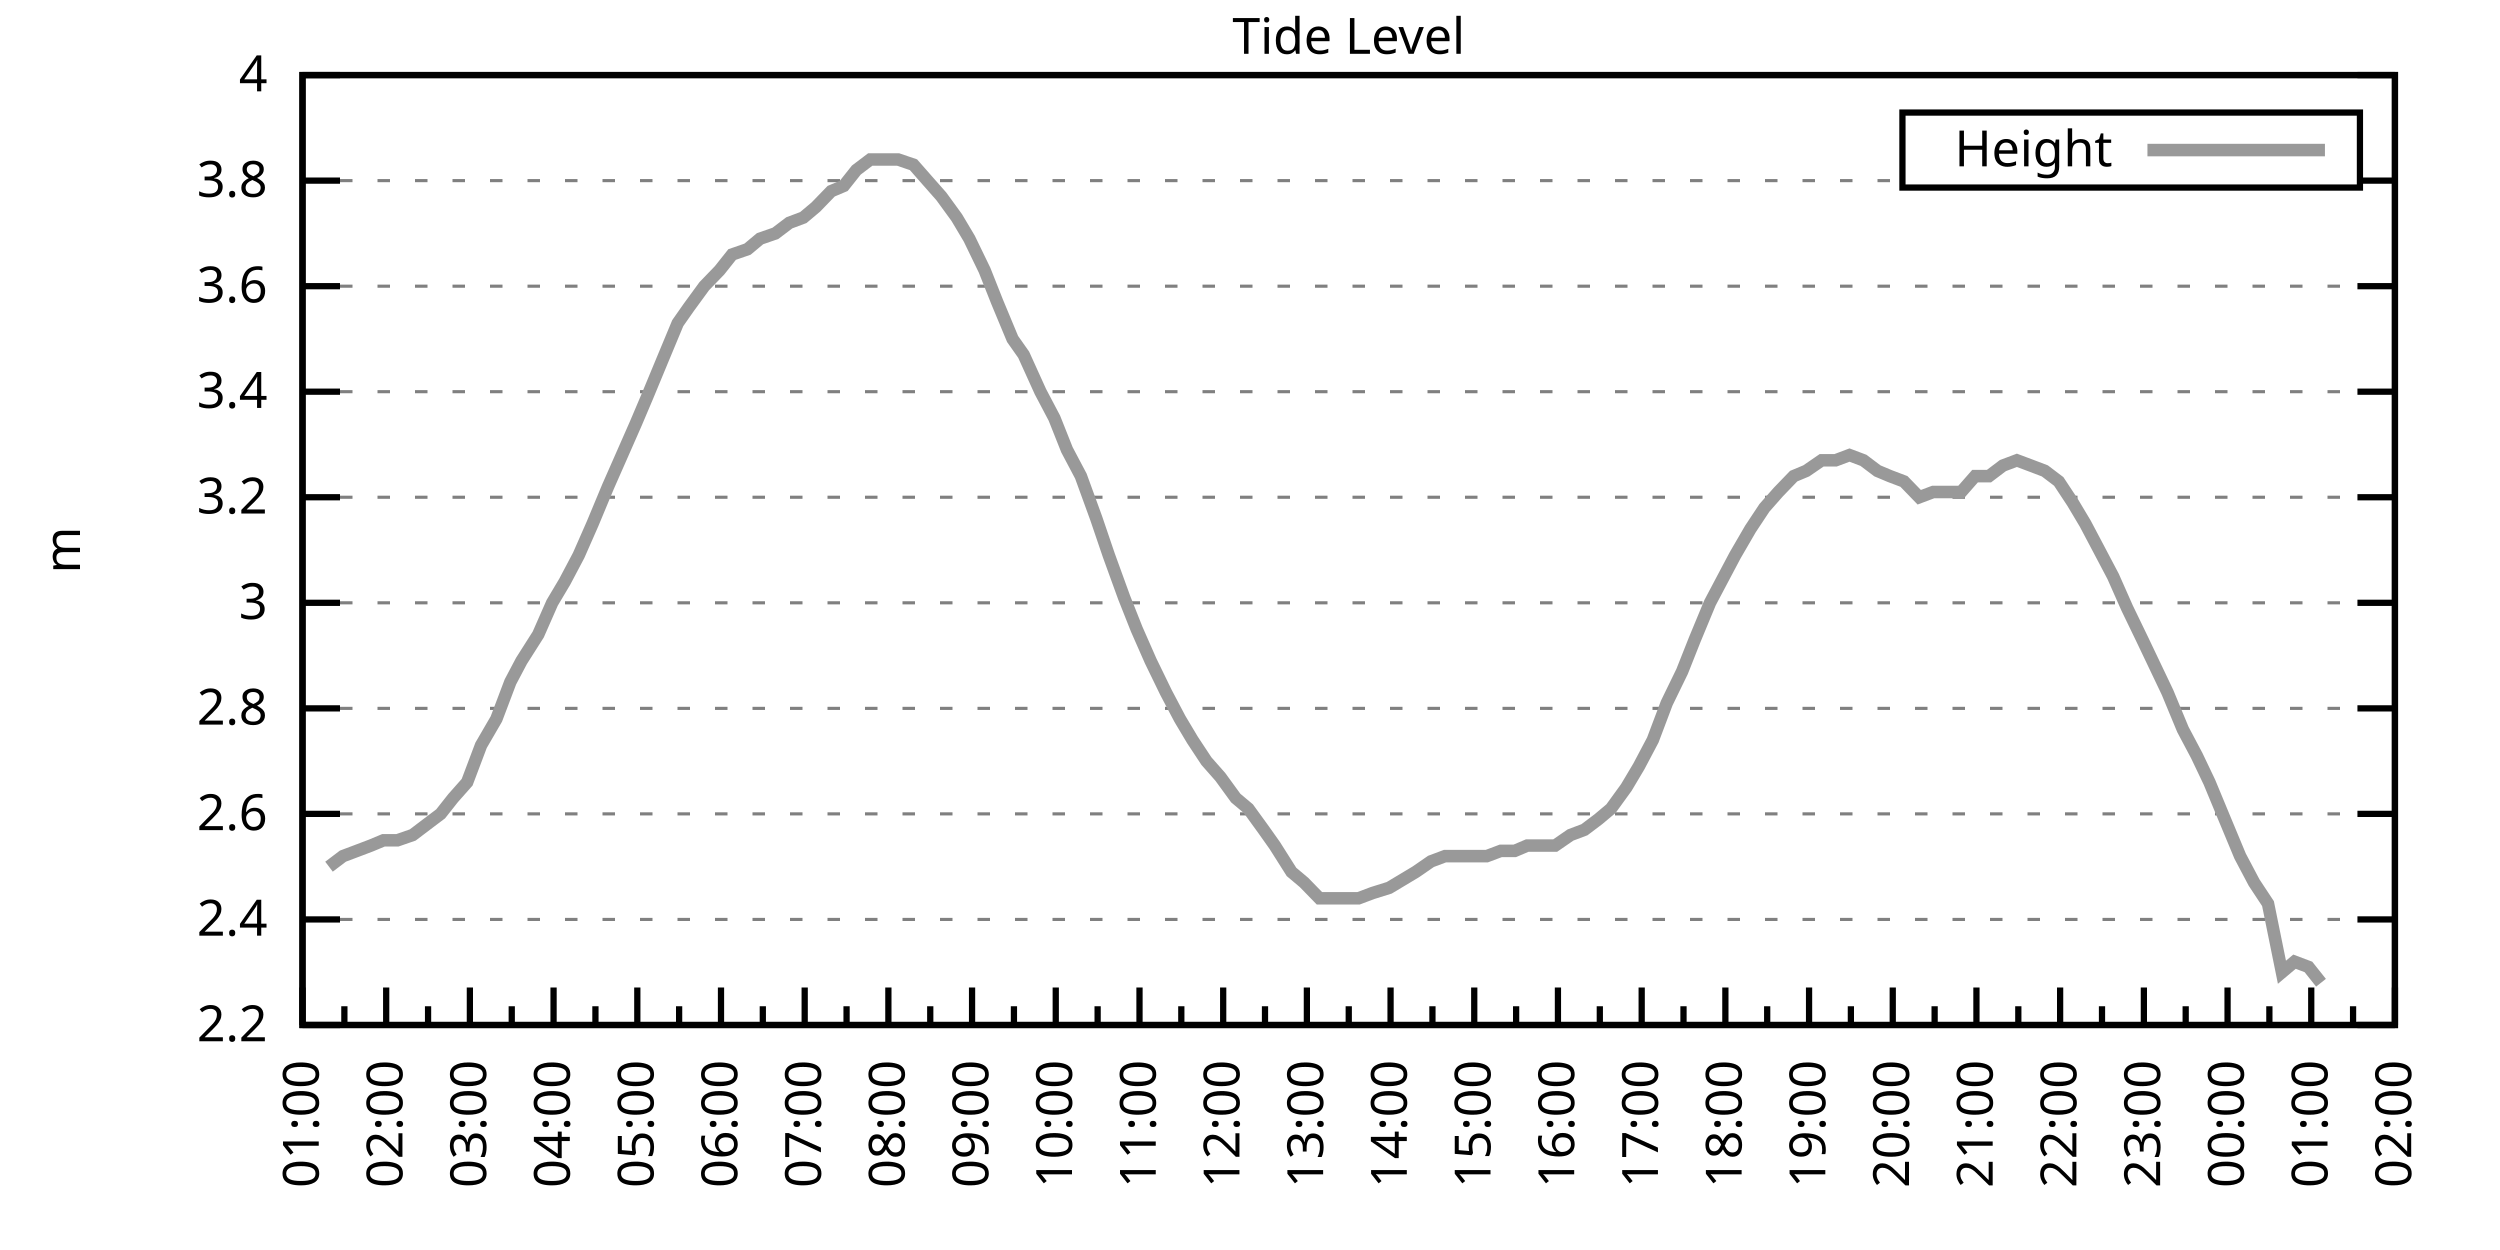
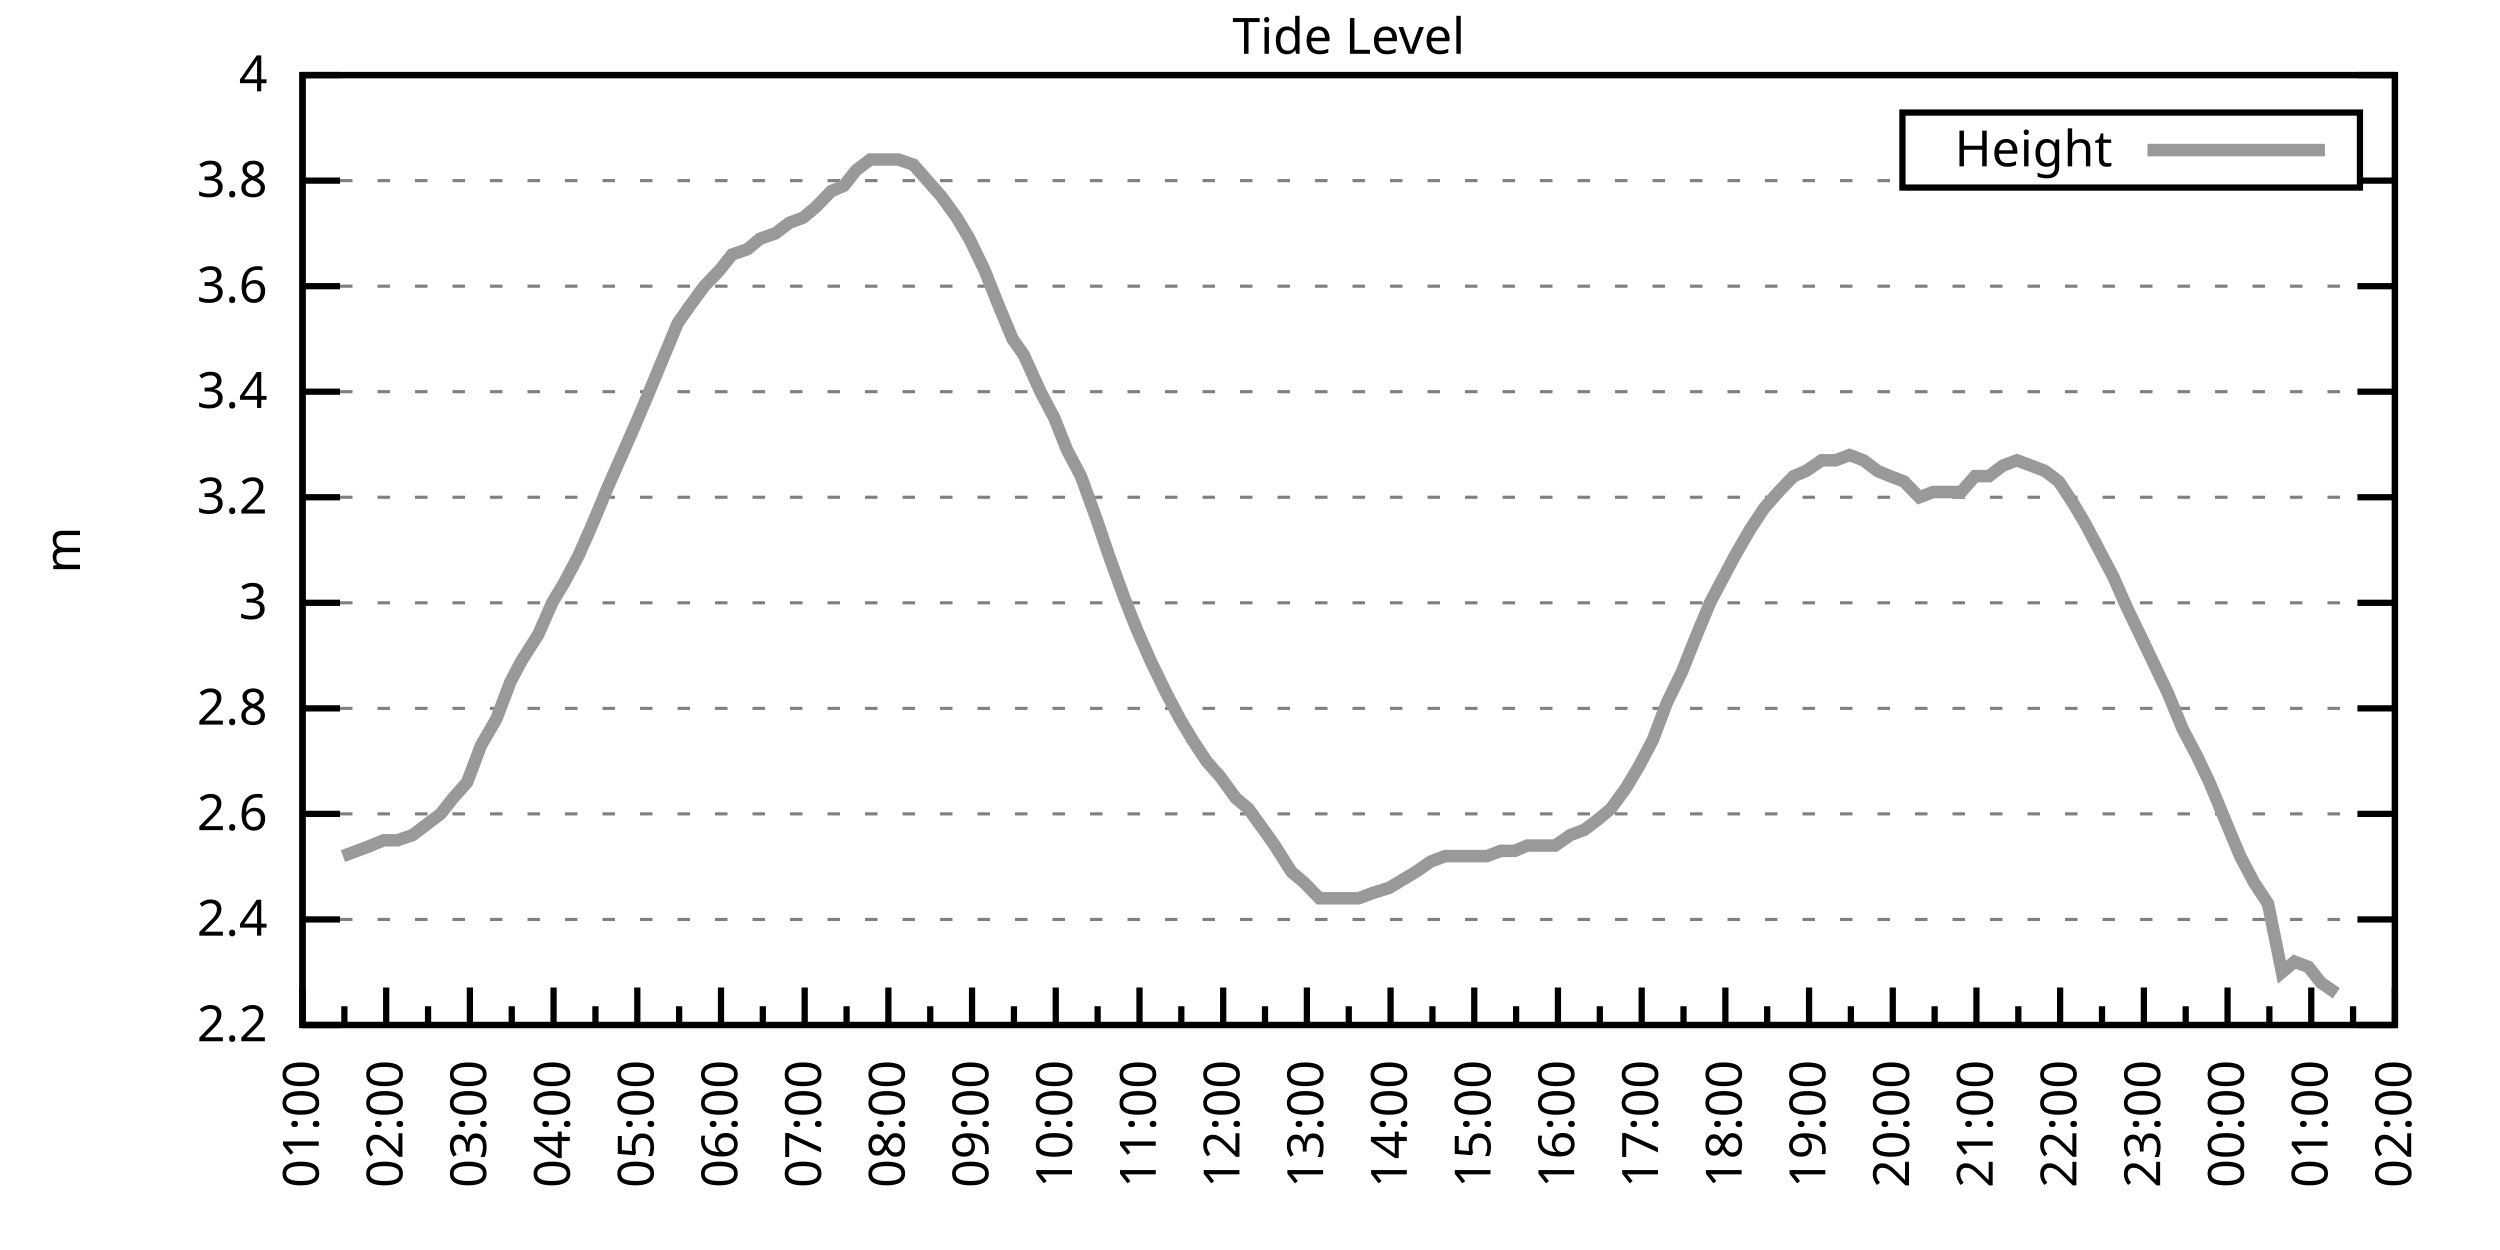
<svg xmlns="http://www.w3.org/2000/svg" xmlns:xlink="http://www.w3.org/1999/xlink" width="400" height="200" viewBox="0 0 400 200">
  <g id="gnuplot_canvas">
    <rect x="0" y="0" width="400" height="200" fill="none" />
    <defs>
      <circle id="gpDot" r="0.5" stroke-width="0.5" stroke="currentColor" />
      <path id="gpPt0" stroke-width="0.333" stroke="currentColor" d="M-1,0 h2 M0,-1 v2" />
      <path id="gpPt1" stroke-width="0.333" stroke="currentColor" d="M-1,-1 L1,1 M1,-1 L-1,1" />
      <path id="gpPt2" stroke-width="0.333" stroke="currentColor" d="M-1,0 L1,0 M0,-1 L0,1 M-1,-1 L1,1 M-1,1 L1,-1" />
      <rect id="gpPt3" stroke-width="0.333" stroke="currentColor" x="-1" y="-1" width="2" height="2" />
      <rect id="gpPt4" stroke-width="0.333" stroke="currentColor" fill="currentColor" x="-1" y="-1" width="2" height="2" />
      <circle id="gpPt5" stroke-width="0.333" stroke="currentColor" cx="0" cy="0" r="1" />
      <use xlink:href="#gpPt5" id="gpPt6" fill="currentColor" stroke="none" />
      <path id="gpPt7" stroke-width="0.333" stroke="currentColor" d="M0,-1.33 L-1.33,0.67 L1.33,0.67 z" />
      <use xlink:href="#gpPt7" id="gpPt8" fill="currentColor" stroke="none" />
      <use xlink:href="#gpPt7" id="gpPt9" stroke="currentColor" transform="rotate(180)" />
      <use xlink:href="#gpPt9" id="gpPt10" fill="currentColor" stroke="none" />
      <use xlink:href="#gpPt3" id="gpPt11" stroke="currentColor" transform="rotate(45)" />
      <use xlink:href="#gpPt11" id="gpPt12" fill="currentColor" stroke="none" />
      <path id="gpPt13" stroke-width="0.333" stroke="currentColor" d="M0,1.330 L1.265,0.411 L0.782,-1.067 L-0.782,-1.076 L-1.265,0.411 z" />
      <use xlink:href="#gpPt13" id="gpPt14" fill="currentColor" stroke="none" />
      <filter id="textbox" filterUnits="objectBoundingBox" x="0" y="0" height="1" width="1">
        <feFlood flood-color="white" flood-opacity="1" result="bgnd" />
        <feComposite in="SourceGraphic" in2="bgnd" operator="atop" />
      </filter>
      <filter id="greybox" filterUnits="objectBoundingBox" x="0" y="0" height="1" width="1">
        <feFlood flood-color="lightgrey" flood-opacity="1" result="grey" />
        <feComposite in="SourceGraphic" in2="grey" operator="atop" />
      </filter>
    </defs>
    <g fill="none" color="white" stroke="currentColor" stroke-width="1.00" stroke-linecap="butt" stroke-linejoin="miter">
</g>
    <g fill="none" color="black" stroke="currentColor" stroke-width="1.00" stroke-linecap="butt" stroke-linejoin="miter">
      <g stroke="none" shape-rendering="crispEdges">
        <polygon fill="rgb(255, 255, 255)" points="48.40,164.00 383.18,164.00 383.18,12.02 48.40,12.02 " />
      </g>
    </g>
    <g fill="none" color="black" stroke="currentColor" stroke-width="1.00" stroke-linecap="butt" stroke-linejoin="miter">
</g>
    <g fill="none" color="black" stroke="black" stroke-width="0.50" stroke-linecap="butt" stroke-linejoin="miter">
</g>
    <g fill="none" color="gray" stroke="currentColor" stroke-width="0.50" stroke-linecap="butt" stroke-linejoin="miter">
      <path stroke="gray" stroke-dasharray="2,4" class="gridline" d="M48.40,164.00 L383.19,164.00  " />
    </g>
    <g fill="none" color="gray" stroke="gray" stroke-width="1.00" stroke-linecap="butt" stroke-linejoin="miter">
</g>
    <g fill="none" color="black" stroke="currentColor" stroke-width="1.00" stroke-linecap="butt" stroke-linejoin="miter">
      <path stroke="black" d="M48.40,164.00 L54.40,164.00 M383.19,164.00 L377.19,164.00  " />
      <g transform="translate(42.80,166.60)" stroke="none" fill="black" font-family="Sans" font-size="8.00" text-anchor="end">
        <text>
          <tspan font-family="Sans"> 2.2</tspan>
        </text>
      </g>
    </g>
    <g fill="none" color="black" stroke="currentColor" stroke-width="1.00" stroke-linecap="butt" stroke-linejoin="miter">
</g>
    <g fill="none" color="black" stroke="black" stroke-width="0.50" stroke-linecap="butt" stroke-linejoin="miter">
</g>
    <g fill="none" color="gray" stroke="currentColor" stroke-width="0.50" stroke-linecap="butt" stroke-linejoin="miter">
      <path stroke="gray" stroke-dasharray="2,4" class="gridline" d="M48.40,147.11 L383.19,147.11  " />
    </g>
    <g fill="none" color="gray" stroke="gray" stroke-width="1.00" stroke-linecap="butt" stroke-linejoin="miter">
</g>
    <g fill="none" color="black" stroke="currentColor" stroke-width="1.00" stroke-linecap="butt" stroke-linejoin="miter">
      <path stroke="black" d="M48.40,147.11 L54.40,147.11 M383.19,147.11 L377.19,147.11  " />
      <g transform="translate(42.80,149.71)" stroke="none" fill="black" font-family="Sans" font-size="8.00" text-anchor="end">
        <text>
          <tspan font-family="Sans"> 2.4</tspan>
        </text>
      </g>
    </g>
    <g fill="none" color="black" stroke="currentColor" stroke-width="1.00" stroke-linecap="butt" stroke-linejoin="miter">
</g>
    <g fill="none" color="black" stroke="black" stroke-width="0.50" stroke-linecap="butt" stroke-linejoin="miter">
</g>
    <g fill="none" color="gray" stroke="currentColor" stroke-width="0.50" stroke-linecap="butt" stroke-linejoin="miter">
      <path stroke="gray" stroke-dasharray="2,4" class="gridline" d="M48.40,130.22 L383.19,130.22  " />
    </g>
    <g fill="none" color="gray" stroke="gray" stroke-width="1.00" stroke-linecap="butt" stroke-linejoin="miter">
</g>
    <g fill="none" color="black" stroke="currentColor" stroke-width="1.00" stroke-linecap="butt" stroke-linejoin="miter">
      <path stroke="black" d="M48.40,130.22 L54.40,130.22 M383.19,130.22 L377.19,130.22  " />
      <g transform="translate(42.80,132.82)" stroke="none" fill="black" font-family="Sans" font-size="8.00" text-anchor="end">
        <text>
          <tspan font-family="Sans"> 2.6</tspan>
        </text>
      </g>
    </g>
    <g fill="none" color="black" stroke="currentColor" stroke-width="1.00" stroke-linecap="butt" stroke-linejoin="miter">
</g>
    <g fill="none" color="black" stroke="black" stroke-width="0.50" stroke-linecap="butt" stroke-linejoin="miter">
</g>
    <g fill="none" color="gray" stroke="currentColor" stroke-width="0.50" stroke-linecap="butt" stroke-linejoin="miter">
      <path stroke="gray" stroke-dasharray="2,4" class="gridline" d="M48.40,113.34 L383.19,113.34  " />
    </g>
    <g fill="none" color="gray" stroke="gray" stroke-width="1.00" stroke-linecap="butt" stroke-linejoin="miter">
</g>
    <g fill="none" color="black" stroke="currentColor" stroke-width="1.00" stroke-linecap="butt" stroke-linejoin="miter">
      <path stroke="black" d="M48.40,113.34 L54.40,113.34 M383.19,113.34 L377.19,113.34  " />
      <g transform="translate(42.80,115.94)" stroke="none" fill="black" font-family="Sans" font-size="8.00" text-anchor="end">
        <text>
          <tspan font-family="Sans"> 2.8</tspan>
        </text>
      </g>
    </g>
    <g fill="none" color="black" stroke="currentColor" stroke-width="1.00" stroke-linecap="butt" stroke-linejoin="miter">
</g>
    <g fill="none" color="black" stroke="black" stroke-width="0.50" stroke-linecap="butt" stroke-linejoin="miter">
</g>
    <g fill="none" color="gray" stroke="currentColor" stroke-width="0.50" stroke-linecap="butt" stroke-linejoin="miter">
      <path stroke="gray" stroke-dasharray="2,4" class="gridline" d="M48.40,96.45 L383.19,96.45  " />
    </g>
    <g fill="none" color="gray" stroke="gray" stroke-width="1.00" stroke-linecap="butt" stroke-linejoin="miter">
</g>
    <g fill="none" color="black" stroke="currentColor" stroke-width="1.00" stroke-linecap="butt" stroke-linejoin="miter">
      <path stroke="black" d="M48.40,96.45 L54.40,96.45 M383.19,96.45 L377.19,96.45  " />
      <g transform="translate(42.80,99.05)" stroke="none" fill="black" font-family="Sans" font-size="8.00" text-anchor="end">
        <text>
          <tspan font-family="Sans"> 3</tspan>
        </text>
      </g>
    </g>
    <g fill="none" color="black" stroke="currentColor" stroke-width="1.00" stroke-linecap="butt" stroke-linejoin="miter">
</g>
    <g fill="none" color="black" stroke="black" stroke-width="0.50" stroke-linecap="butt" stroke-linejoin="miter">
</g>
    <g fill="none" color="gray" stroke="currentColor" stroke-width="0.50" stroke-linecap="butt" stroke-linejoin="miter">
      <path stroke="gray" stroke-dasharray="2,4" class="gridline" d="M48.40,79.56 L383.19,79.56  " />
    </g>
    <g fill="none" color="gray" stroke="gray" stroke-width="1.00" stroke-linecap="butt" stroke-linejoin="miter">
</g>
    <g fill="none" color="black" stroke="currentColor" stroke-width="1.00" stroke-linecap="butt" stroke-linejoin="miter">
      <path stroke="black" d="M48.40,79.56 L54.40,79.56 M383.19,79.56 L377.19,79.56  " />
      <g transform="translate(42.80,82.16)" stroke="none" fill="black" font-family="Sans" font-size="8.00" text-anchor="end">
        <text>
          <tspan font-family="Sans"> 3.2</tspan>
        </text>
      </g>
    </g>
    <g fill="none" color="black" stroke="currentColor" stroke-width="1.00" stroke-linecap="butt" stroke-linejoin="miter">
</g>
    <g fill="none" color="black" stroke="black" stroke-width="0.50" stroke-linecap="butt" stroke-linejoin="miter">
</g>
    <g fill="none" color="gray" stroke="currentColor" stroke-width="0.50" stroke-linecap="butt" stroke-linejoin="miter">
      <path stroke="gray" stroke-dasharray="2,4" class="gridline" d="M48.40,62.67 L383.19,62.67  " />
    </g>
    <g fill="none" color="gray" stroke="gray" stroke-width="1.00" stroke-linecap="butt" stroke-linejoin="miter">
</g>
    <g fill="none" color="black" stroke="currentColor" stroke-width="1.00" stroke-linecap="butt" stroke-linejoin="miter">
      <path stroke="black" d="M48.40,62.67 L54.40,62.67 M383.19,62.67 L377.19,62.67  " />
      <g transform="translate(42.80,65.27)" stroke="none" fill="black" font-family="Sans" font-size="8.00" text-anchor="end">
        <text>
          <tspan font-family="Sans"> 3.4</tspan>
        </text>
      </g>
    </g>
    <g fill="none" color="black" stroke="currentColor" stroke-width="1.00" stroke-linecap="butt" stroke-linejoin="miter">
</g>
    <g fill="none" color="black" stroke="black" stroke-width="0.50" stroke-linecap="butt" stroke-linejoin="miter">
</g>
    <g fill="none" color="gray" stroke="currentColor" stroke-width="0.50" stroke-linecap="butt" stroke-linejoin="miter">
      <path stroke="gray" stroke-dasharray="2,4" class="gridline" d="M48.40,45.79 L383.19,45.79  " />
    </g>
    <g fill="none" color="gray" stroke="gray" stroke-width="1.00" stroke-linecap="butt" stroke-linejoin="miter">
</g>
    <g fill="none" color="black" stroke="currentColor" stroke-width="1.00" stroke-linecap="butt" stroke-linejoin="miter">
      <path stroke="black" d="M48.40,45.79 L54.40,45.79 M383.19,45.79 L377.19,45.79  " />
      <g transform="translate(42.80,48.39)" stroke="none" fill="black" font-family="Sans" font-size="8.00" text-anchor="end">
        <text>
          <tspan font-family="Sans"> 3.6</tspan>
        </text>
      </g>
    </g>
    <g fill="none" color="black" stroke="currentColor" stroke-width="1.00" stroke-linecap="butt" stroke-linejoin="miter">
</g>
    <g fill="none" color="black" stroke="black" stroke-width="0.50" stroke-linecap="butt" stroke-linejoin="miter">
</g>
    <g fill="none" color="gray" stroke="currentColor" stroke-width="0.50" stroke-linecap="butt" stroke-linejoin="miter">
      <path stroke="gray" stroke-dasharray="2,4" class="gridline" d="M48.40,28.90 L304.39,28.90 M377.59,28.90 L383.19,28.90  " />
    </g>
    <g fill="none" color="gray" stroke="gray" stroke-width="1.00" stroke-linecap="butt" stroke-linejoin="miter">
</g>
    <g fill="none" color="black" stroke="currentColor" stroke-width="1.00" stroke-linecap="butt" stroke-linejoin="miter">
      <path stroke="black" d="M48.40,28.90 L54.40,28.90 M383.19,28.90 L377.19,28.90  " />
      <g transform="translate(42.80,31.50)" stroke="none" fill="black" font-family="Sans" font-size="8.00" text-anchor="end">
        <text>
          <tspan font-family="Sans"> 3.8</tspan>
        </text>
      </g>
    </g>
    <g fill="none" color="black" stroke="currentColor" stroke-width="1.00" stroke-linecap="butt" stroke-linejoin="miter">
</g>
    <g fill="none" color="black" stroke="black" stroke-width="0.50" stroke-linecap="butt" stroke-linejoin="miter">
</g>
    <g fill="none" color="gray" stroke="currentColor" stroke-width="0.50" stroke-linecap="butt" stroke-linejoin="miter">
      <path stroke="gray" stroke-dasharray="2,4" class="gridline" d="M48.40,12.01 L383.19,12.01  " />
    </g>
    <g fill="none" color="gray" stroke="gray" stroke-width="1.00" stroke-linecap="butt" stroke-linejoin="miter">
</g>
    <g fill="none" color="black" stroke="currentColor" stroke-width="1.00" stroke-linecap="butt" stroke-linejoin="miter">
      <path stroke="black" d="M48.40,12.01 L54.40,12.01 M383.19,12.01 L377.19,12.01  " />
      <g transform="translate(42.80,14.61)" stroke="none" fill="black" font-family="Sans" font-size="8.00" text-anchor="end">
        <text>
          <tspan font-family="Sans"> 4</tspan>
        </text>
      </g>
    </g>
    <g fill="none" color="black" stroke="currentColor" stroke-width="1.00" stroke-linecap="butt" stroke-linejoin="miter">
      <path stroke="black" d="M48.40,164.00 L48.40,158.00  " />
      <g transform="translate(51.00,169.60) rotate(270)" stroke="none" fill="black" font-family="Sans" font-size="8.00" text-anchor="end">
        <text>
          <tspan font-family="Sans">01:00</tspan>
        </text>
      </g>
    </g>
    <g fill="none" color="black" stroke="currentColor" stroke-width="1.00" stroke-linecap="butt" stroke-linejoin="miter">
      <path stroke="black" d="M55.10,164.00 L55.10,161.00 M61.79,164.00 L61.79,158.00  " />
      <g transform="translate(64.39,169.60) rotate(270)" stroke="none" fill="black" font-family="Sans" font-size="8.00" text-anchor="end">
        <text>
          <tspan font-family="Sans">02:00</tspan>
        </text>
      </g>
    </g>
    <g fill="none" color="black" stroke="currentColor" stroke-width="1.00" stroke-linecap="butt" stroke-linejoin="miter">
      <path stroke="black" d="M68.49,164.00 L68.49,161.00 M75.18,164.00 L75.18,158.00  " />
      <g transform="translate(77.78,169.60) rotate(270)" stroke="none" fill="black" font-family="Sans" font-size="8.00" text-anchor="end">
        <text>
          <tspan font-family="Sans">03:00</tspan>
        </text>
      </g>
    </g>
    <g fill="none" color="black" stroke="currentColor" stroke-width="1.00" stroke-linecap="butt" stroke-linejoin="miter">
      <path stroke="black" d="M81.88,164.00 L81.88,161.00 M88.57,164.00 L88.57,158.00  " />
      <g transform="translate(91.17,169.60) rotate(270)" stroke="none" fill="black" font-family="Sans" font-size="8.00" text-anchor="end">
        <text>
          <tspan font-family="Sans">04:00</tspan>
        </text>
      </g>
    </g>
    <g fill="none" color="black" stroke="currentColor" stroke-width="1.00" stroke-linecap="butt" stroke-linejoin="miter">
      <path stroke="black" d="M95.27,164.00 L95.27,161.00 M101.97,164.00 L101.97,158.00  " />
      <g transform="translate(104.57,169.60) rotate(270)" stroke="none" fill="black" font-family="Sans" font-size="8.00" text-anchor="end">
        <text>
          <tspan font-family="Sans">05:00</tspan>
        </text>
      </g>
    </g>
    <g fill="none" color="black" stroke="currentColor" stroke-width="1.00" stroke-linecap="butt" stroke-linejoin="miter">
      <path stroke="black" d="M108.66,164.00 L108.66,161.00 M115.36,164.00 L115.36,158.00  " />
      <g transform="translate(117.96,169.60) rotate(270)" stroke="none" fill="black" font-family="Sans" font-size="8.00" text-anchor="end">
        <text>
          <tspan font-family="Sans">06:00</tspan>
        </text>
      </g>
    </g>
    <g fill="none" color="black" stroke="currentColor" stroke-width="1.00" stroke-linecap="butt" stroke-linejoin="miter">
      <path stroke="black" d="M122.05,164.00 L122.05,161.00 M128.75,164.00 L128.75,158.00  " />
      <g transform="translate(131.35,169.60) rotate(270)" stroke="none" fill="black" font-family="Sans" font-size="8.00" text-anchor="end">
        <text>
          <tspan font-family="Sans">07:00</tspan>
        </text>
      </g>
    </g>
    <g fill="none" color="black" stroke="currentColor" stroke-width="1.00" stroke-linecap="butt" stroke-linejoin="miter">
      <path stroke="black" d="M135.45,164.00 L135.45,161.00 M142.14,164.00 L142.14,158.00  " />
      <g transform="translate(144.74,169.60) rotate(270)" stroke="none" fill="black" font-family="Sans" font-size="8.00" text-anchor="end">
        <text>
          <tspan font-family="Sans">08:00</tspan>
        </text>
      </g>
    </g>
    <g fill="none" color="black" stroke="currentColor" stroke-width="1.00" stroke-linecap="butt" stroke-linejoin="miter">
      <path stroke="black" d="M148.84,164.00 L148.84,161.00 M155.53,164.00 L155.53,158.00  " />
      <g transform="translate(158.13,169.60) rotate(270)" stroke="none" fill="black" font-family="Sans" font-size="8.00" text-anchor="end">
        <text>
          <tspan font-family="Sans">09:00</tspan>
        </text>
      </g>
    </g>
    <g fill="none" color="black" stroke="currentColor" stroke-width="1.00" stroke-linecap="butt" stroke-linejoin="miter">
      <path stroke="black" d="M162.23,164.00 L162.23,161.00 M168.92,164.00 L168.92,158.00  " />
      <g transform="translate(171.52,169.60) rotate(270)" stroke="none" fill="black" font-family="Sans" font-size="8.00" text-anchor="end">
        <text>
          <tspan font-family="Sans">10:00</tspan>
        </text>
      </g>
    </g>
    <g fill="none" color="black" stroke="currentColor" stroke-width="1.00" stroke-linecap="butt" stroke-linejoin="miter">
      <path stroke="black" d="M175.62,164.00 L175.62,161.00 M182.32,164.00 L182.32,158.00  " />
      <g transform="translate(184.92,169.60) rotate(270)" stroke="none" fill="black" font-family="Sans" font-size="8.00" text-anchor="end">
        <text>
          <tspan font-family="Sans">11:00</tspan>
        </text>
      </g>
    </g>
    <g fill="none" color="black" stroke="currentColor" stroke-width="1.00" stroke-linecap="butt" stroke-linejoin="miter">
      <path stroke="black" d="M189.01,164.00 L189.01,161.00 M195.71,164.00 L195.71,158.00  " />
      <g transform="translate(198.31,169.60) rotate(270)" stroke="none" fill="black" font-family="Sans" font-size="8.00" text-anchor="end">
        <text>
          <tspan font-family="Sans">12:00</tspan>
        </text>
      </g>
    </g>
    <g fill="none" color="black" stroke="currentColor" stroke-width="1.00" stroke-linecap="butt" stroke-linejoin="miter">
      <path stroke="black" d="M202.40,164.00 L202.40,161.00 M209.10,164.00 L209.10,158.00  " />
      <g transform="translate(211.70,169.60) rotate(270)" stroke="none" fill="black" font-family="Sans" font-size="8.00" text-anchor="end">
        <text>
          <tspan font-family="Sans">13:00</tspan>
        </text>
      </g>
    </g>
    <g fill="none" color="black" stroke="currentColor" stroke-width="1.00" stroke-linecap="butt" stroke-linejoin="miter">
      <path stroke="black" d="M215.80,164.00 L215.80,161.00 M222.49,164.00 L222.49,158.00  " />
      <g transform="translate(225.09,169.60) rotate(270)" stroke="none" fill="black" font-family="Sans" font-size="8.00" text-anchor="end">
        <text>
          <tspan font-family="Sans">14:00</tspan>
        </text>
      </g>
    </g>
    <g fill="none" color="black" stroke="currentColor" stroke-width="1.00" stroke-linecap="butt" stroke-linejoin="miter">
      <path stroke="black" d="M229.19,164.00 L229.19,161.00 M235.88,164.00 L235.88,158.00  " />
      <g transform="translate(238.48,169.60) rotate(270)" stroke="none" fill="black" font-family="Sans" font-size="8.00" text-anchor="end">
        <text>
          <tspan font-family="Sans">15:00</tspan>
        </text>
      </g>
    </g>
    <g fill="none" color="black" stroke="currentColor" stroke-width="1.00" stroke-linecap="butt" stroke-linejoin="miter">
      <path stroke="black" d="M242.58,164.00 L242.58,161.00 M249.27,164.00 L249.27,158.00  " />
      <g transform="translate(251.87,169.60) rotate(270)" stroke="none" fill="black" font-family="Sans" font-size="8.00" text-anchor="end">
        <text>
          <tspan font-family="Sans">16:00</tspan>
        </text>
      </g>
    </g>
    <g fill="none" color="black" stroke="currentColor" stroke-width="1.00" stroke-linecap="butt" stroke-linejoin="miter">
      <path stroke="black" d="M255.97,164.00 L255.97,161.00 M262.67,164.00 L262.67,158.00  " />
      <g transform="translate(265.27,169.60) rotate(270)" stroke="none" fill="black" font-family="Sans" font-size="8.00" text-anchor="end">
        <text>
          <tspan font-family="Sans">17:00</tspan>
        </text>
      </g>
    </g>
    <g fill="none" color="black" stroke="currentColor" stroke-width="1.00" stroke-linecap="butt" stroke-linejoin="miter">
      <path stroke="black" d="M269.36,164.00 L269.36,161.00 M276.06,164.00 L276.06,158.00  " />
      <g transform="translate(278.66,169.60) rotate(270)" stroke="none" fill="black" font-family="Sans" font-size="8.00" text-anchor="end">
        <text>
          <tspan font-family="Sans">18:00</tspan>
        </text>
      </g>
    </g>
    <g fill="none" color="black" stroke="currentColor" stroke-width="1.00" stroke-linecap="butt" stroke-linejoin="miter">
      <path stroke="black" d="M282.75,164.00 L282.75,161.00 M289.45,164.00 L289.45,158.00  " />
      <g transform="translate(292.05,169.60) rotate(270)" stroke="none" fill="black" font-family="Sans" font-size="8.00" text-anchor="end">
        <text>
          <tspan font-family="Sans">19:00</tspan>
        </text>
      </g>
    </g>
    <g fill="none" color="black" stroke="currentColor" stroke-width="1.00" stroke-linecap="butt" stroke-linejoin="miter">
      <path stroke="black" d="M296.14,164.00 L296.14,161.00 M302.84,164.00 L302.84,158.00  " />
      <g transform="translate(305.44,169.60) rotate(270)" stroke="none" fill="black" font-family="Sans" font-size="8.00" text-anchor="end">
        <text>
          <tspan font-family="Sans">20:00</tspan>
        </text>
      </g>
    </g>
    <g fill="none" color="black" stroke="currentColor" stroke-width="1.00" stroke-linecap="butt" stroke-linejoin="miter">
      <path stroke="black" d="M309.54,164.00 L309.54,161.00 M316.23,164.00 L316.23,158.00  " />
      <g transform="translate(318.83,169.60) rotate(270)" stroke="none" fill="black" font-family="Sans" font-size="8.00" text-anchor="end">
        <text>
          <tspan font-family="Sans">21:00</tspan>
        </text>
      </g>
    </g>
    <g fill="none" color="black" stroke="currentColor" stroke-width="1.00" stroke-linecap="butt" stroke-linejoin="miter">
      <path stroke="black" d="M322.93,164.00 L322.93,161.00 M329.62,164.00 L329.62,158.00  " />
      <g transform="translate(332.22,169.60) rotate(270)" stroke="none" fill="black" font-family="Sans" font-size="8.00" text-anchor="end">
        <text>
          <tspan font-family="Sans">22:00</tspan>
        </text>
      </g>
    </g>
    <g fill="none" color="black" stroke="currentColor" stroke-width="1.00" stroke-linecap="butt" stroke-linejoin="miter">
      <path stroke="black" d="M336.32,164.00 L336.32,161.00 M343.02,164.00 L343.02,158.00  " />
      <g transform="translate(345.62,169.60) rotate(270)" stroke="none" fill="black" font-family="Sans" font-size="8.00" text-anchor="end">
        <text>
          <tspan font-family="Sans">23:00</tspan>
        </text>
      </g>
    </g>
    <g fill="none" color="black" stroke="currentColor" stroke-width="1.00" stroke-linecap="butt" stroke-linejoin="miter">
      <path stroke="black" d="M349.71,164.00 L349.71,161.00 M356.41,164.00 L356.41,158.00  " />
      <g transform="translate(359.01,169.60) rotate(270)" stroke="none" fill="black" font-family="Sans" font-size="8.00" text-anchor="end">
        <text>
          <tspan font-family="Sans">00:00</tspan>
        </text>
      </g>
    </g>
    <g fill="none" color="black" stroke="currentColor" stroke-width="1.00" stroke-linecap="butt" stroke-linejoin="miter">
      <path stroke="black" d="M363.10,164.00 L363.10,161.00 M369.80,164.00 L369.80,158.00  " />
      <g transform="translate(372.40,169.60) rotate(270)" stroke="none" fill="black" font-family="Sans" font-size="8.00" text-anchor="end">
        <text>
          <tspan font-family="Sans">01:00</tspan>
        </text>
      </g>
    </g>
    <g fill="none" color="black" stroke="currentColor" stroke-width="1.00" stroke-linecap="butt" stroke-linejoin="miter">
      <path stroke="black" d="M376.49,164.00 L376.49,161.00 M383.19,164.00 L383.19,158.00  " />
      <g transform="translate(385.79,169.60) rotate(270)" stroke="none" fill="black" font-family="Sans" font-size="8.00" text-anchor="end">
        <text>
          <tspan font-family="Sans">02:00</tspan>
        </text>
      </g>
    </g>
    <g fill="none" color="black" stroke="currentColor" stroke-width="1.00" stroke-linecap="butt" stroke-linejoin="miter">
</g>
    <g fill="none" color="black" stroke="currentColor" stroke-width="1.00" stroke-linecap="butt" stroke-linejoin="miter">
      <path stroke="black" d="M48.40,12.01 L48.40,164.00 L383.19,164.00 L383.19,12.01 L48.40,12.01 Z  " />
    </g>
    <g fill="none" color="black" stroke="currentColor" stroke-width="1.00" stroke-linecap="butt" stroke-linejoin="miter">
      <g transform="translate(12.80,88.01) rotate(270)" stroke="none" fill="black" font-family="Sans" font-size="8.00" text-anchor="middle">
        <text>
          <tspan font-family="Sans">m</tspan>
        </text>
      </g>
    </g>
    <g fill="none" color="black" stroke="currentColor" stroke-width="1.00" stroke-linecap="butt" stroke-linejoin="miter">
</g>
    <g fill="none" color="black" stroke="currentColor" stroke-width="1.00" stroke-linecap="butt" stroke-linejoin="miter">
      <path stroke="black" d="M304.39,30.01 L304.39,18.01 L377.59,18.01 L377.59,30.01 L304.39,30.01 Z  " />
    </g>
    <g id="Tide_level_plot_1">
      <g fill="none" color="white" stroke="black" stroke-width="2.00" stroke-linecap="butt" stroke-linejoin="miter">
</g>
      <g fill="none" color="black" stroke="currentColor" stroke-width="2.00" stroke-linecap="butt" stroke-linejoin="miter">
        <g transform="translate(337.99,26.61)" stroke="none" fill="black" font-family="Sans" font-size="8.00" text-anchor="end">
          <text>
            <tspan font-family="Sans">Height</tspan>
          </text>
        </g>
      </g>
      <g fill="none" color="black" stroke="currentColor" stroke-width="2.00" stroke-linecap="butt" stroke-linejoin="miter">
-         <path stroke="rgb(153, 153, 153)" d="M343.59,24.01 L371.99,24.01 M52.64,138.67 L54.87,136.98 L57.10,136.14 L59.34,135.29 L61.35,134.45 L63.58,134.45   L66.03,133.60 L68.26,131.91 L70.50,130.22 L72.50,127.69 L74.74,125.16 L76.97,119.25 L79.42,115.03 L81.66,109.11   L83.44,105.74 L86.12,101.52 L88.35,96.45 L90.36,93.07 L92.59,88.85 L94.82,83.78 L97.28,77.87 L99.51,72.81   L101.74,67.74 L103.53,63.52 L105.98,57.61 L108.44,51.70 L110.22,49.16 L112.68,45.79 L115.13,43.25 L117.14,40.72   L119.60,39.87 L121.61,38.19 L124.06,37.34 L126.29,35.65 L128.53,34.81 L130.54,33.12 L132.99,30.59 L135.00,29.74   L137.01,27.21 L139.24,25.52 L141.92,25.52 L143.70,25.52 L146.16,26.36 L148.39,28.90 L150.62,31.43 L153.08,34.81   L155.09,38.19 L157.54,43.25 L159.55,48.32 L162.01,54.23 L163.79,56.76 L166.47,62.67 L168.70,66.90 L170.71,71.96   L172.94,76.18 L175.40,82.94 L177.41,88.85 L179.86,95.60 L181.87,100.67 L184.10,105.74 L186.56,110.80 L188.79,115.03   L190.80,118.40 L193.03,121.78 L195.26,124.31 L197.72,127.69 L199.73,129.38 L202.18,132.76 L203.97,135.29 L206.64,139.51   L208.65,141.20 L211.11,143.73 L213.12,143.73 L215.57,143.73 L217.36,143.73 L219.59,142.89 L222.27,142.05 L226.51,139.51   L228.96,137.82 L231.20,136.98 L233.20,136.98 L235.66,136.98 L237.89,136.98 L240.12,136.14 L242.36,136.14 L244.36,135.29   L246.60,135.29 L248.83,135.29 L251.28,133.60 L253.51,132.76 L255.75,131.07 L257.76,129.38 L260.21,126.00 L262.22,122.62   L264.45,118.40 L266.68,112.49 L269.14,107.43 L271.15,102.36 L273.60,96.45 L275.83,92.23 L277.62,88.85 L280.07,84.63   L282.31,81.25 L284.54,78.72 L286.99,76.18 L289.00,75.34 L291.46,73.65 L293.69,73.65 L295.92,72.81 L298.15,73.65   L300.39,75.34 L302.39,76.18 L304.63,77.03 L307.08,79.56 L309.31,78.72 L311.54,78.72 L313.78,78.72 L316.01,76.18   L318.24,76.18 L320.47,74.49 L322.70,73.65 L324.94,74.49 L327.17,75.34 L329.40,77.03 L331.63,80.41 L333.64,83.78   L335.87,88.00 L338.10,92.23 L340.34,97.29 L342.79,102.36 L344.80,106.58 L346.81,110.80 L349.26,116.71 L351.50,120.94   L353.51,125.16 L355.96,131.07 L358.42,136.98 L360.65,141.20 L362.88,144.58 L365.11,155.56 L367.12,153.87 L369.35,154.71   L371.36,157.24  " />
+         <path stroke="rgb(153, 153, 153)" d="M343.59,24.01 L371.99,24.01 M54.87,136.98 L57.10,136.14 L59.34,135.29 L61.35,134.45 L63.58,134.45 L66.03,133.60   L68.26,131.91 L70.50,130.22 L72.50,127.69 L74.74,125.16 L76.97,119.25 L79.42,115.03 L81.66,109.11 L83.44,105.74   L86.12,101.52 L88.35,96.45 L90.36,93.07 L92.59,88.85 L94.82,83.78 L97.28,77.87 L99.51,72.81 L101.74,67.74   L103.53,63.52 L105.98,57.61 L108.44,51.70 L110.22,49.16 L112.68,45.79 L115.13,43.25 L117.14,40.72 L119.60,39.87   L121.61,38.19 L124.06,37.34 L126.29,35.65 L128.53,34.81 L130.54,33.12 L132.99,30.59 L135.00,29.74 L137.01,27.21   L139.24,25.52 L141.92,25.52 L143.70,25.52 L146.16,26.36 L148.39,28.90 L150.62,31.43 L153.08,34.81 L155.09,38.19   L157.54,43.25 L159.55,48.32 L162.01,54.23 L163.79,56.76 L166.47,62.67 L168.70,66.90 L170.71,71.96 L172.94,76.18   L175.40,82.94 L177.41,88.85 L179.86,95.60 L181.87,100.67 L184.10,105.74 L186.56,110.80 L188.79,115.03 L190.80,118.40   L193.03,121.78 L195.26,124.31 L197.72,127.69 L199.73,129.38 L202.18,132.76 L203.97,135.29 L206.64,139.51 L208.65,141.20   L211.11,143.73 L213.12,143.73 L215.57,143.73 L217.36,143.73 L219.59,142.89 L222.27,142.05 L226.51,139.51 L228.96,137.82   L231.20,136.98 L233.20,136.98 L235.66,136.98 L237.89,136.98 L240.12,136.14 L242.36,136.14 L244.36,135.29 L246.60,135.29   L248.83,135.29 L251.28,133.60 L253.51,132.76 L255.75,131.07 L257.76,129.38 L260.21,126.00 L262.22,122.62 L264.45,118.40   L266.68,112.49 L269.14,107.43 L271.15,102.36 L273.60,96.45 L275.83,92.23 L277.62,88.85 L280.07,84.63 L282.31,81.25   L284.54,78.72 L286.99,76.18 L289.00,75.34 L291.46,73.65 L293.69,73.65 L295.92,72.81 L298.15,73.65 L300.39,75.34   L302.39,76.18 L304.63,77.03 L307.08,79.56 L309.31,78.72 L311.54,78.72 L313.78,78.72 L316.01,76.18 L318.24,76.18   L320.47,74.49 L322.70,73.65 L324.94,74.49 L327.17,75.34 L329.40,77.03 L331.63,80.41 L333.64,83.78 L335.87,88.00   L338.10,92.23 L340.34,97.29 L342.79,102.36 L344.80,106.58 L346.81,110.80 L349.26,116.71 L351.50,120.94 L353.51,125.16   L355.96,131.07 L358.42,136.98 L360.65,141.20 L362.88,144.58 L365.11,155.56 L367.12,153.87 L369.35,154.71 L371.36,157.24   L373.82,158.93  " />
      </g>
    </g>
    <g fill="none" color="black" stroke="currentColor" stroke-width="2.00" stroke-linecap="butt" stroke-linejoin="miter">
</g>
    <g fill="none" color="black" stroke="black" stroke-width="1.00" stroke-linecap="butt" stroke-linejoin="miter">
</g>
    <g fill="none" color="black" stroke="currentColor" stroke-width="1.00" stroke-linecap="butt" stroke-linejoin="miter">
      <path stroke="black" d="M48.40,12.01 L48.40,164.00 L383.19,164.00 L383.19,12.01 L48.40,12.01 Z  " />
    </g>
    <g fill="none" color="black" stroke="currentColor" stroke-width="1.00" stroke-linecap="butt" stroke-linejoin="miter">
      <g transform="translate(215.79,8.61)" stroke="none" fill="black" font-family="Sans" font-size="8.00" text-anchor="middle">
        <text>
          <tspan font-family="Sans">Tide Level</tspan>
        </text>
      </g>
    </g>
    <g fill="none" color="black" stroke="currentColor" stroke-width="1.00" stroke-linecap="butt" stroke-linejoin="miter">
</g>
  </g>
</svg>
